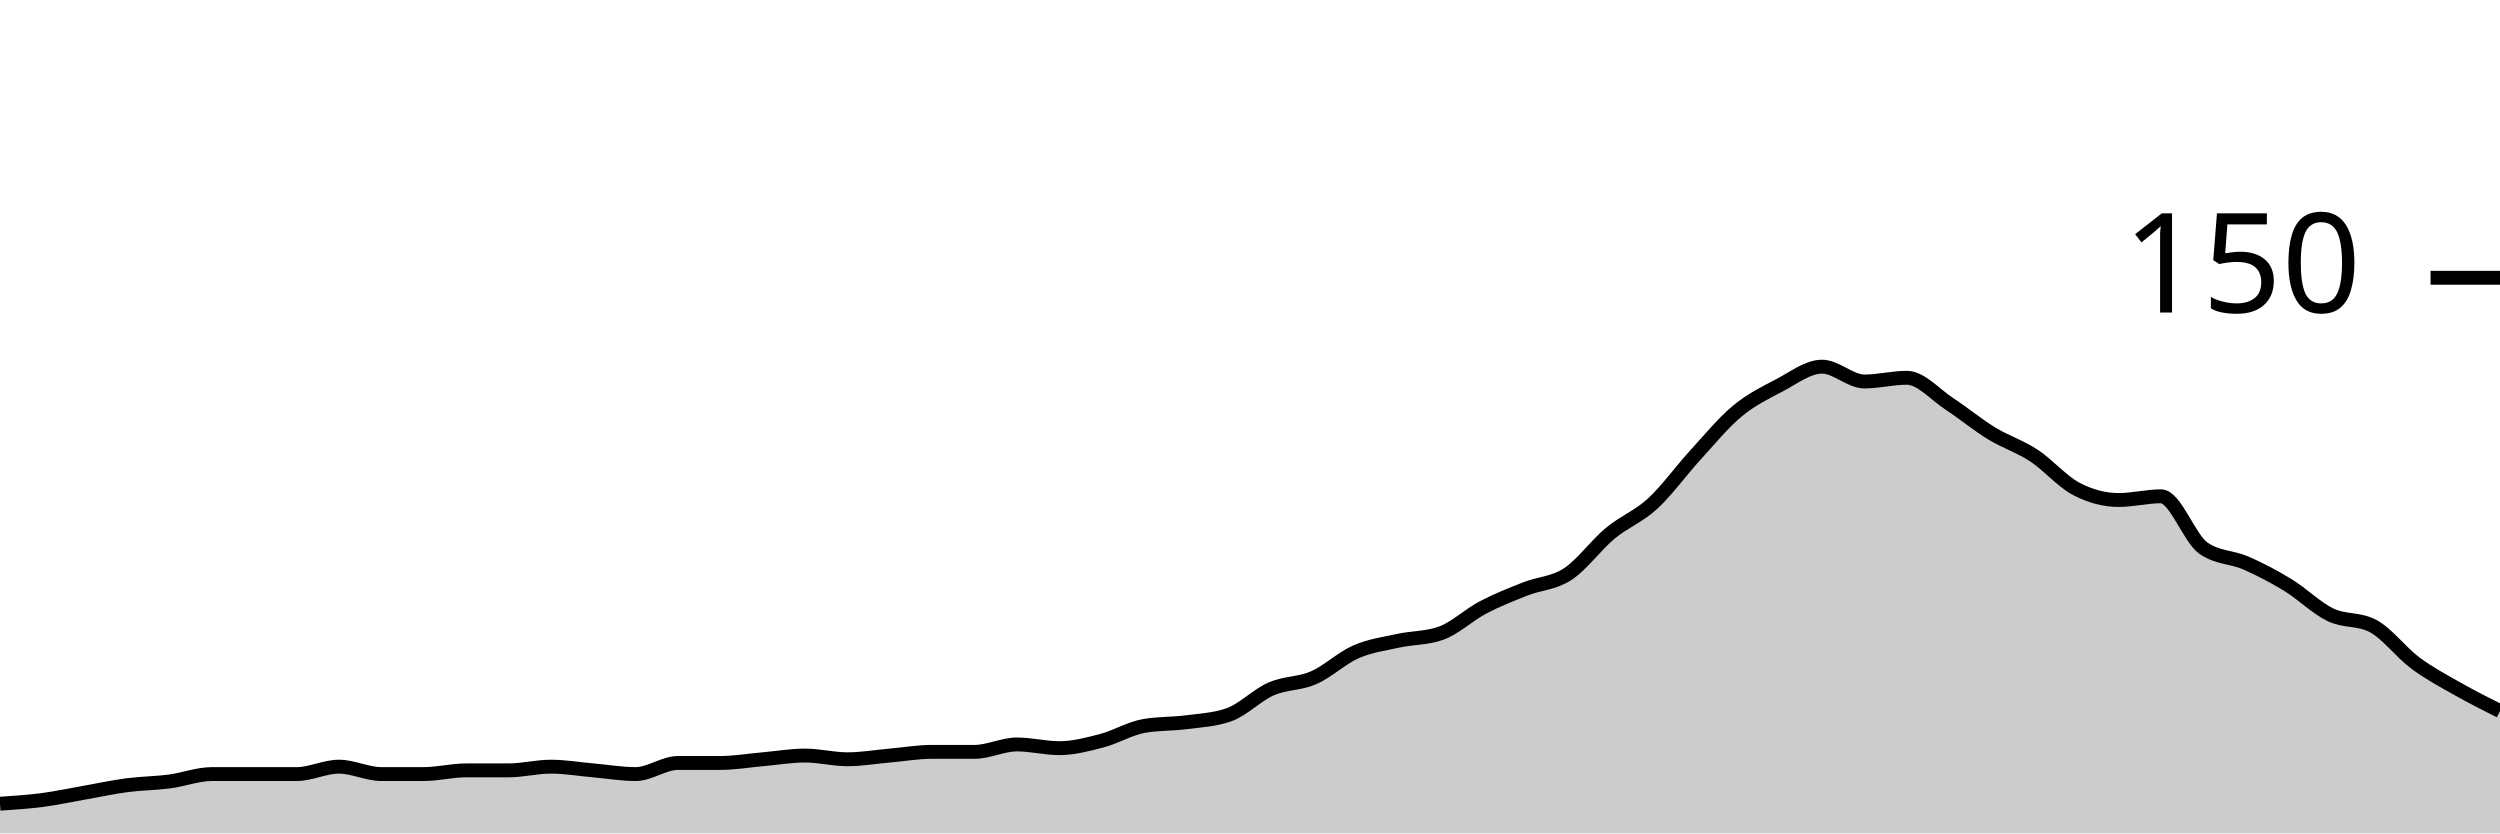
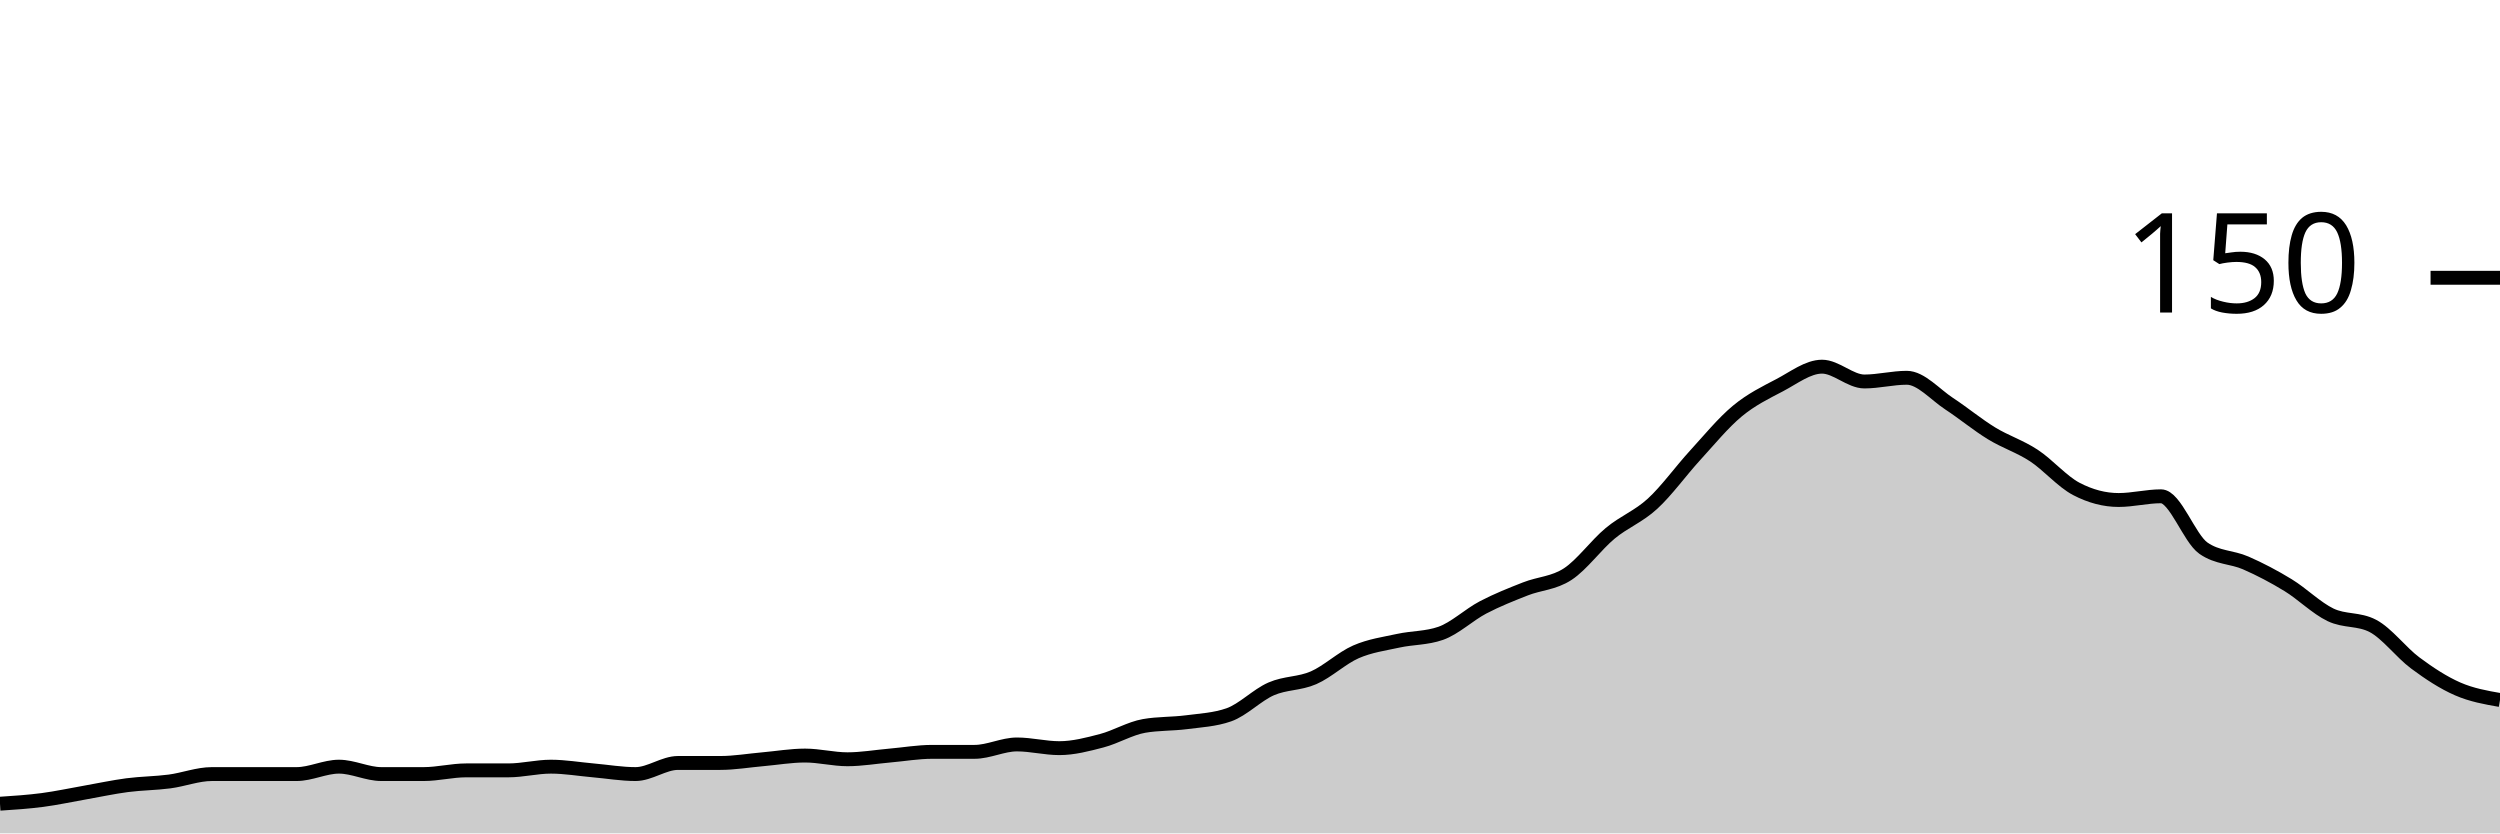
<svg xmlns="http://www.w3.org/2000/svg" viewBox="0 0 180 60">
  <g transform="translate(0,20)">
-     <path class="area" fill="rgba(0, 0, 0, 0.2)" d="M0,37.867C1.017,37.8,2.034,37.733,3.051,37.6C4.068,37.467,5.085,37.244,6.102,37.067C7.119,36.889,8.136,36.667,9.153,36.533C10.169,36.4,11.186,36.4,12.203,36.267C13.22,36.133,14.237,35.733,15.254,35.733C16.271,35.733,17.288,35.733,18.305,35.733C19.322,35.733,20.339,35.733,21.356,35.733C22.373,35.733,23.39,35.2,24.407,35.2C25.424,35.2,26.441,35.733,27.458,35.733C28.475,35.733,29.492,35.733,30.508,35.733C31.525,35.733,32.542,35.467,33.559,35.467C34.576,35.467,35.593,35.467,36.61,35.467C37.627,35.467,38.644,35.2,39.661,35.2C40.678,35.2,41.695,35.378,42.712,35.467C43.729,35.556,44.746,35.733,45.763,35.733C46.78,35.733,47.797,34.933,48.814,34.933C49.831,34.933,50.847,34.933,51.864,34.933C52.881,34.933,53.898,34.756,54.915,34.667C55.932,34.578,56.949,34.4,57.966,34.4C58.983,34.4,60,34.667,61.017,34.667C62.034,34.667,63.051,34.489,64.068,34.4C65.085,34.311,66.102,34.133,67.119,34.133C68.136,34.133,69.153,34.133,70.169,34.133C71.186,34.133,72.203,33.6,73.22,33.6C74.237,33.6,75.254,33.867,76.271,33.867C77.288,33.867,78.305,33.6,79.322,33.333C80.339,33.067,81.356,32.444,82.373,32.267C83.39,32.089,84.407,32.133,85.424,32C86.441,31.867,87.458,31.822,88.475,31.467C89.492,31.111,90.508,30.044,91.525,29.6C92.542,29.156,93.559,29.244,94.576,28.8C95.593,28.356,96.61,27.378,97.627,26.933C98.644,26.489,99.661,26.356,100.678,26.133C101.695,25.911,102.712,25.956,103.729,25.6C104.746,25.244,105.763,24.267,106.78,23.733C107.797,23.2,108.814,22.8,109.831,22.4C110.847,22,111.864,22,112.881,21.333C113.898,20.667,114.915,19.244,115.932,18.4C116.949,17.556,117.966,17.2,118.983,16.267C120,15.333,121.017,13.911,122.034,12.8C123.051,11.689,124.068,10.444,125.085,9.6C126.102,8.756,127.119,8.267,128.136,7.733C129.153,7.2,130.169,6.4,131.186,6.4C132.203,6.4,133.22,7.467,134.237,7.467C135.254,7.467,136.271,7.2,137.288,7.2C138.305,7.2,139.322,8.4,140.339,9.067C141.356,9.733,142.373,10.578,143.39,11.2C144.407,11.822,145.424,12.133,146.441,12.8C147.458,13.467,148.475,14.667,149.492,15.2C150.508,15.733,151.525,16,152.542,16C153.559,16,154.576,15.733,155.593,15.733C156.61,15.733,157.627,18.756,158.644,19.467C159.661,20.178,160.678,20.089,161.695,20.533C162.712,20.978,163.729,21.511,164.746,22.133C165.763,22.756,166.78,23.778,167.797,24.267C168.814,24.756,169.831,24.533,170.847,25.067C171.864,25.6,172.881,26.978,173.898,27.733C174.915,28.489,175.932,29.022,176.949,29.6C177.966,30.178,178.983,30.689,180,31.2L180,40C178.983,40,177.966,40,176.949,40C175.932,40,174.915,40,173.898,40C172.881,40,171.864,40,170.847,40C169.831,40,168.814,40,167.797,40C166.78,40,165.763,40,164.746,40C163.729,40,162.712,40,161.695,40C160.678,40,159.661,40,158.644,40C157.627,40,156.61,40,155.593,40C154.576,40,153.559,40,152.542,40C151.525,40,150.508,40,149.492,40C148.475,40,147.458,40,146.441,40C145.424,40,144.407,40,143.39,40C142.373,40,141.356,40,140.339,40C139.322,40,138.305,40,137.288,40C136.271,40,135.254,40,134.237,40C133.22,40,132.203,40,131.186,40C130.169,40,129.153,40,128.136,40C127.119,40,126.102,40,125.085,40C124.068,40,123.051,40,122.034,40C121.017,40,120,40,118.983,40C117.966,40,116.949,40,115.932,40C114.915,40,113.898,40,112.881,40C111.864,40,110.847,40,109.831,40C108.814,40,107.797,40,106.78,40C105.763,40,104.746,40,103.729,40C102.712,40,101.695,40,100.678,40C99.661,40,98.644,40,97.627,40C96.61,40,95.593,40,94.576,40C93.559,40,92.542,40,91.525,40C90.508,40,89.492,40,88.475,40C87.458,40,86.441,40,85.424,40C84.407,40,83.39,40,82.373,40C81.356,40,80.339,40,79.322,40C78.305,40,77.288,40,76.271,40C75.254,40,74.237,40,73.22,40C72.203,40,71.186,40,70.169,40C69.153,40,68.136,40,67.119,40C66.102,40,65.085,40,64.068,40C63.051,40,62.034,40,61.017,40C60,40,58.983,40,57.966,40C56.949,40,55.932,40,54.915,40C53.898,40,52.881,40,51.864,40C50.847,40,49.831,40,48.814,40C47.797,40,46.78,40,45.763,40C44.746,40,43.729,40,42.712,40C41.695,40,40.678,40,39.661,40C38.644,40,37.627,40,36.61,40C35.593,40,34.576,40,33.559,40C32.542,40,31.525,40,30.508,40C29.492,40,28.475,40,27.458,40C26.441,40,25.424,40,24.407,40C23.39,40,22.373,40,21.356,40C20.339,40,19.322,40,18.305,40C17.288,40,16.271,40,15.254,40C14.237,40,13.22,40,12.203,40C11.186,40,10.169,40,9.153,40C8.136,40,7.119,40,6.102,40C5.085,40,4.068,40,3.051,40C2.034,40,1.017,40,0,40Z" />
-     <path class="line" stroke="black" fill="none" d="M0,37.867C1.017,37.8,2.034,37.733,3.051,37.6C4.068,37.467,5.085,37.244,6.102,37.067C7.119,36.889,8.136,36.667,9.153,36.533C10.169,36.4,11.186,36.4,12.203,36.267C13.22,36.133,14.237,35.733,15.254,35.733C16.271,35.733,17.288,35.733,18.305,35.733C19.322,35.733,20.339,35.733,21.356,35.733C22.373,35.733,23.39,35.2,24.407,35.2C25.424,35.2,26.441,35.733,27.458,35.733C28.475,35.733,29.492,35.733,30.508,35.733C31.525,35.733,32.542,35.467,33.559,35.467C34.576,35.467,35.593,35.467,36.61,35.467C37.627,35.467,38.644,35.2,39.661,35.2C40.678,35.2,41.695,35.378,42.712,35.467C43.729,35.556,44.746,35.733,45.763,35.733C46.78,35.733,47.797,34.933,48.814,34.933C49.831,34.933,50.847,34.933,51.864,34.933C52.881,34.933,53.898,34.756,54.915,34.667C55.932,34.578,56.949,34.4,57.966,34.4C58.983,34.4,60,34.667,61.017,34.667C62.034,34.667,63.051,34.489,64.068,34.4C65.085,34.311,66.102,34.133,67.119,34.133C68.136,34.133,69.153,34.133,70.169,34.133C71.186,34.133,72.203,33.6,73.22,33.6C74.237,33.6,75.254,33.867,76.271,33.867C77.288,33.867,78.305,33.6,79.322,33.333C80.339,33.067,81.356,32.444,82.373,32.267C83.39,32.089,84.407,32.133,85.424,32C86.441,31.867,87.458,31.822,88.475,31.467C89.492,31.111,90.508,30.044,91.525,29.6C92.542,29.156,93.559,29.244,94.576,28.8C95.593,28.356,96.61,27.378,97.627,26.933C98.644,26.489,99.661,26.356,100.678,26.133C101.695,25.911,102.712,25.956,103.729,25.6C104.746,25.244,105.763,24.267,106.78,23.733C107.797,23.2,108.814,22.8,109.831,22.4C110.847,22,111.864,22,112.881,21.333C113.898,20.667,114.915,19.244,115.932,18.4C116.949,17.556,117.966,17.2,118.983,16.267C120,15.333,121.017,13.911,122.034,12.8C123.051,11.689,124.068,10.444,125.085,9.6C126.102,8.756,127.119,8.267,128.136,7.733C129.153,7.2,130.169,6.4,131.186,6.4C132.203,6.4,133.22,7.467,134.237,7.467C135.254,7.467,136.271,7.2,137.288,7.2C138.305,7.2,139.322,8.4,140.339,9.067C141.356,9.733,142.373,10.578,143.39,11.2C144.407,11.822,145.424,12.133,146.441,12.8C147.458,13.467,148.475,14.667,149.492,15.2C150.508,15.733,151.525,16,152.542,16C153.559,16,154.576,15.733,155.593,15.733C156.61,15.733,157.627,18.756,158.644,19.467C159.661,20.178,160.678,20.089,161.695,20.533C162.712,20.978,163.729,21.511,164.746,22.133C165.763,22.756,166.78,23.778,167.797,24.267C168.814,24.756,169.831,24.533,170.847,25.067C171.864,25.6,172.881,26.978,173.898,27.733C174.915,28.489,175.932,29.022,176.949,29.6C177.966,30.178,178.983,30.689,180,31.2" />
+     <path class="area" fill="rgba(0, 0, 0, 0.2)" d="M0,37.867C1.017,37.8,2.034,37.733,3.051,37.6C4.068,37.467,5.085,37.244,6.102,37.067C7.119,36.889,8.136,36.667,9.153,36.533C10.169,36.4,11.186,36.4,12.203,36.267C13.22,36.133,14.237,35.733,15.254,35.733C16.271,35.733,17.288,35.733,18.305,35.733C19.322,35.733,20.339,35.733,21.356,35.733C22.373,35.733,23.39,35.2,24.407,35.2C25.424,35.2,26.441,35.733,27.458,35.733C28.475,35.733,29.492,35.733,30.508,35.733C31.525,35.733,32.542,35.467,33.559,35.467C34.576,35.467,35.593,35.467,36.61,35.467C37.627,35.467,38.644,35.2,39.661,35.2C40.678,35.2,41.695,35.378,42.712,35.467C43.729,35.556,44.746,35.733,45.763,35.733C46.78,35.733,47.797,34.933,48.814,34.933C49.831,34.933,50.847,34.933,51.864,34.933C52.881,34.933,53.898,34.756,54.915,34.667C55.932,34.578,56.949,34.4,57.966,34.4C58.983,34.4,60,34.667,61.017,34.667C62.034,34.667,63.051,34.489,64.068,34.4C65.085,34.311,66.102,34.133,67.119,34.133C68.136,34.133,69.153,34.133,70.169,34.133C71.186,34.133,72.203,33.6,73.22,33.6C74.237,33.6,75.254,33.867,76.271,33.867C77.288,33.867,78.305,33.6,79.322,33.333C80.339,33.067,81.356,32.444,82.373,32.267C83.39,32.089,84.407,32.133,85.424,32C86.441,31.867,87.458,31.822,88.475,31.467C89.492,31.111,90.508,30.044,91.525,29.6C92.542,29.156,93.559,29.244,94.576,28.8C95.593,28.356,96.61,27.378,97.627,26.933C98.644,26.489,99.661,26.356,100.678,26.133C101.695,25.911,102.712,25.956,103.729,25.6C104.746,25.244,105.763,24.267,106.78,23.733C107.797,23.2,108.814,22.8,109.831,22.4C110.847,22,111.864,22,112.881,21.333C113.898,20.667,114.915,19.244,115.932,18.4C116.949,17.556,117.966,17.2,118.983,16.267C120,15.333,121.017,13.911,122.034,12.8C123.051,11.689,124.068,10.444,125.085,9.6C126.102,8.756,127.119,8.267,128.136,7.733C129.153,7.2,130.169,6.4,131.186,6.4C132.203,6.4,133.22,7.467,134.237,7.467C135.254,7.467,136.271,7.2,137.288,7.2C138.305,7.2,139.322,8.4,140.339,9.067C141.356,9.733,142.373,10.578,143.39,11.2C144.407,11.822,145.424,12.133,146.441,12.8C147.458,13.467,148.475,14.667,149.492,15.2C150.508,15.733,151.525,16,152.542,16C153.559,16,154.576,15.733,155.593,15.733C156.61,15.733,157.627,18.756,158.644,19.467C159.661,20.178,160.678,20.089,161.695,20.533C162.712,20.978,163.729,21.511,164.746,22.133C165.763,22.756,166.78,23.778,167.797,24.267C168.814,24.756,169.831,24.533,170.847,25.067C171.864,25.6,172.881,26.978,173.898,27.733C174.915,28.489,175.932,29.156,176.949,29.6C177.966,30.044,178.983,30.222,180,30.4L180,40C178.983,40,177.966,40,176.949,40C175.932,40,174.915,40,173.898,40C172.881,40,171.864,40,170.847,40C169.831,40,168.814,40,167.797,40C166.78,40,165.763,40,164.746,40C163.729,40,162.712,40,161.695,40C160.678,40,159.661,40,158.644,40C157.627,40,156.61,40,155.593,40C154.576,40,153.559,40,152.542,40C151.525,40,150.508,40,149.492,40C148.475,40,147.458,40,146.441,40C145.424,40,144.407,40,143.39,40C142.373,40,141.356,40,140.339,40C139.322,40,138.305,40,137.288,40C136.271,40,135.254,40,134.237,40C133.22,40,132.203,40,131.186,40C130.169,40,129.153,40,128.136,40C127.119,40,126.102,40,125.085,40C124.068,40,123.051,40,122.034,40C121.017,40,120,40,118.983,40C117.966,40,116.949,40,115.932,40C114.915,40,113.898,40,112.881,40C111.864,40,110.847,40,109.831,40C108.814,40,107.797,40,106.78,40C105.763,40,104.746,40,103.729,40C102.712,40,101.695,40,100.678,40C99.661,40,98.644,40,97.627,40C96.61,40,95.593,40,94.576,40C93.559,40,92.542,40,91.525,40C90.508,40,89.492,40,88.475,40C87.458,40,86.441,40,85.424,40C84.407,40,83.39,40,82.373,40C81.356,40,80.339,40,79.322,40C78.305,40,77.288,40,76.271,40C75.254,40,74.237,40,73.22,40C72.203,40,71.186,40,70.169,40C69.153,40,68.136,40,67.119,40C66.102,40,65.085,40,64.068,40C63.051,40,62.034,40,61.017,40C60,40,58.983,40,57.966,40C56.949,40,55.932,40,54.915,40C53.898,40,52.881,40,51.864,40C50.847,40,49.831,40,48.814,40C47.797,40,46.78,40,45.763,40C44.746,40,43.729,40,42.712,40C41.695,40,40.678,40,39.661,40C38.644,40,37.627,40,36.61,40C35.593,40,34.576,40,33.559,40C32.542,40,31.525,40,30.508,40C29.492,40,28.475,40,27.458,40C26.441,40,25.424,40,24.407,40C23.39,40,22.373,40,21.356,40C20.339,40,19.322,40,18.305,40C17.288,40,16.271,40,15.254,40C14.237,40,13.22,40,12.203,40C11.186,40,10.169,40,9.153,40C8.136,40,7.119,40,6.102,40C5.085,40,4.068,40,3.051,40C2.034,40,1.017,40,0,40Z" />
+     <path class="line" stroke="black" fill="none" d="M0,37.867C1.017,37.8,2.034,37.733,3.051,37.6C4.068,37.467,5.085,37.244,6.102,37.067C7.119,36.889,8.136,36.667,9.153,36.533C10.169,36.4,11.186,36.4,12.203,36.267C13.22,36.133,14.237,35.733,15.254,35.733C16.271,35.733,17.288,35.733,18.305,35.733C19.322,35.733,20.339,35.733,21.356,35.733C22.373,35.733,23.39,35.2,24.407,35.2C25.424,35.2,26.441,35.733,27.458,35.733C28.475,35.733,29.492,35.733,30.508,35.733C31.525,35.733,32.542,35.467,33.559,35.467C34.576,35.467,35.593,35.467,36.61,35.467C37.627,35.467,38.644,35.2,39.661,35.2C40.678,35.2,41.695,35.378,42.712,35.467C43.729,35.556,44.746,35.733,45.763,35.733C46.78,35.733,47.797,34.933,48.814,34.933C49.831,34.933,50.847,34.933,51.864,34.933C52.881,34.933,53.898,34.756,54.915,34.667C55.932,34.578,56.949,34.4,57.966,34.4C58.983,34.4,60,34.667,61.017,34.667C62.034,34.667,63.051,34.489,64.068,34.4C65.085,34.311,66.102,34.133,67.119,34.133C68.136,34.133,69.153,34.133,70.169,34.133C71.186,34.133,72.203,33.6,73.22,33.6C74.237,33.6,75.254,33.867,76.271,33.867C77.288,33.867,78.305,33.6,79.322,33.333C80.339,33.067,81.356,32.444,82.373,32.267C83.39,32.089,84.407,32.133,85.424,32C86.441,31.867,87.458,31.822,88.475,31.467C89.492,31.111,90.508,30.044,91.525,29.6C92.542,29.156,93.559,29.244,94.576,28.8C95.593,28.356,96.61,27.378,97.627,26.933C98.644,26.489,99.661,26.356,100.678,26.133C101.695,25.911,102.712,25.956,103.729,25.6C104.746,25.244,105.763,24.267,106.78,23.733C107.797,23.2,108.814,22.8,109.831,22.4C110.847,22,111.864,22,112.881,21.333C113.898,20.667,114.915,19.244,115.932,18.4C116.949,17.556,117.966,17.2,118.983,16.267C120,15.333,121.017,13.911,122.034,12.8C123.051,11.689,124.068,10.444,125.085,9.6C126.102,8.756,127.119,8.267,128.136,7.733C129.153,7.2,130.169,6.4,131.186,6.4C132.203,6.4,133.22,7.467,134.237,7.467C135.254,7.467,136.271,7.2,137.288,7.2C138.305,7.2,139.322,8.4,140.339,9.067C141.356,9.733,142.373,10.578,143.39,11.2C144.407,11.822,145.424,12.133,146.441,12.8C147.458,13.467,148.475,14.667,149.492,15.2C150.508,15.733,151.525,16,152.542,16C153.559,16,154.576,15.733,155.593,15.733C156.61,15.733,157.627,18.756,158.644,19.467C159.661,20.178,160.678,20.089,161.695,20.533C162.712,20.978,163.729,21.511,164.746,22.133C165.763,22.756,166.78,23.778,167.797,24.267C168.814,24.756,169.831,24.533,170.847,25.067C171.864,25.6,172.881,26.978,173.898,27.733C174.915,28.489,175.932,29.156,176.949,29.6C177.966,30.044,178.983,30.222,180,30.4" />
    <path class="axis-ceiling" stroke-width="1" stroke="black" fill="none" d="M175,0L180,0" />
    <text class="axis-ceiling-label" font-family="sans-serif" text-anchor="end" font-size="10px" x="170" y="2.5">150</text>
  </g>
</svg>
